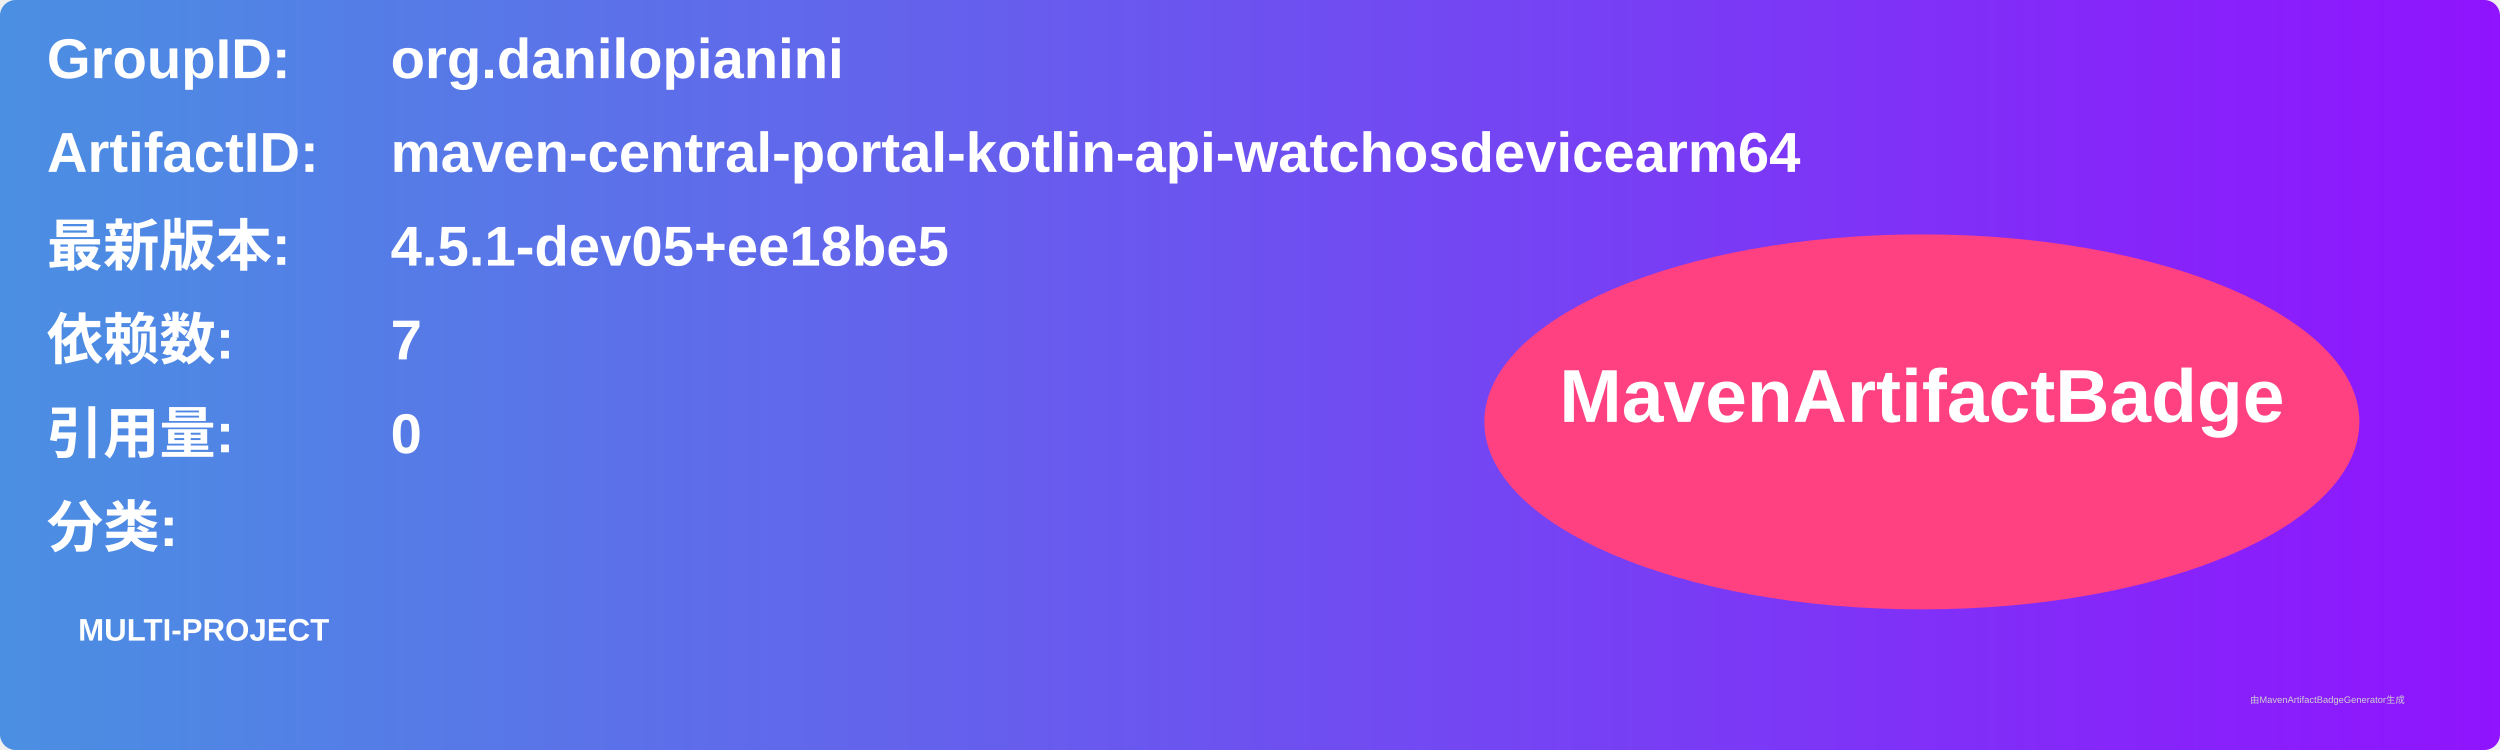
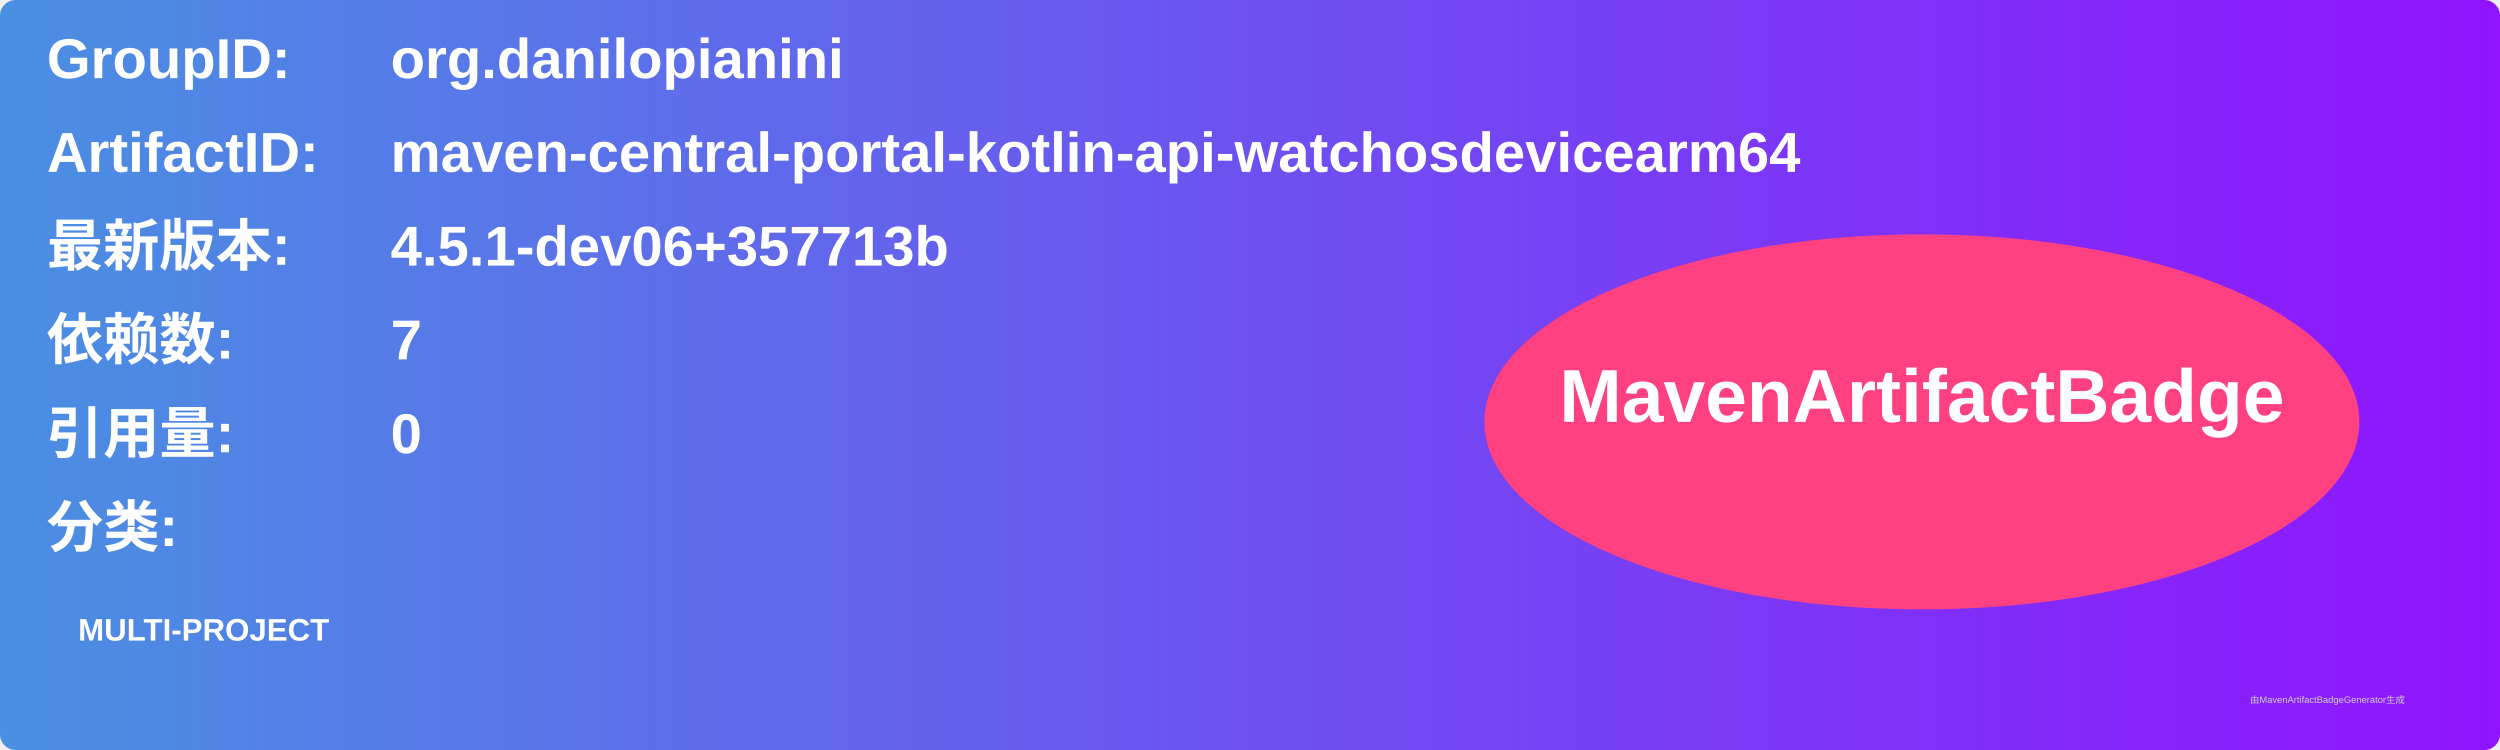
<svg xmlns="http://www.w3.org/2000/svg" width="800" height="240" viewBox="0 0 800 240">
  <linearGradient id="grad" x1="0%" y1="0%" x2="100%" y2="0%">
    <stop offset="0%" stop-color="#4a90e2" />
    <stop offset="100%" stop-color="#9013fe" />
  </linearGradient>
  <rect width="100%" height="100%" rx="5" ry="5" fill="url(#grad)" />
  <g transform="translate(15, 15)">
    <text x="0" y="10" font-family="Arial" font-size="18" fill="white" font-weight="bold" width="260">GroupID:</text>
    <text x="110" y="10" font-family="Arial" font-size="18" fill="white" font-weight="bold" width="460">org.danilopianini</text>
    <text x="0" y="40" font-family="Arial" font-size="18" fill="white" font-weight="bold" width="260">ArtifactID:</text>
    <text x="110" y="40" font-family="Arial" font-size="18" fill="white" font-weight="bold" width="460">maven-central-portal-kotlin-api-watchosdevicearm64</text>
    <text x="0" y="70" font-family="Arial" font-size="18" fill="white" font-weight="bold">最新版本:</text>
    <text x="110" y="70" font-family="Arial" font-size="18" fill="white" font-weight="bold">
-       <tspan font-weight="bold">4.5.1-dev05+ee18be5</tspan>
+       <tspan font-weight="bold">4.5.1-dev06+357713b</tspan>
    </text>
    <text x="0" y="100" font-family="Arial" font-size="18" fill="white" font-weight="bold">依赖数: </text>
    <text x="110" y="100" font-family="Arial" font-size="18" fill="white">
      <tspan font-weight="bold">7</tspan>
    </text>
    <text x="0" y="130" font-family="Arial" font-size="18" fill="white" font-weight="bold">引用量: </text>
    <text x="110" y="130" font-family="Arial" font-size="18" fill="white">
      <tspan font-weight="bold">0</tspan>
    </text>
    <text x="0" y="160" font-family="Arial" font-size="18" fill="white" font-weight="bold">分类:</text>
    <text x="10" y="190" font-family="Arial" font-size="10" fill="white">
      <tspan font-weight="bold">MULTI-PROJECT</tspan>
    </text>
    <ellipse cx="600" cy="120" rx="140" ry="60" fill="#ff4081" />
    <text x="600" y="120" text-anchor="middle" font-family="Arial" font-size="24" fill="white" font-weight="bold">MavenArtifactBadge</text>
  </g>
  <text x="720" y="225" font-family="Arial" font-size="3" fill="#d0d0d0">由MavenArtifactBadgeGenerator生成</text>
</svg>
